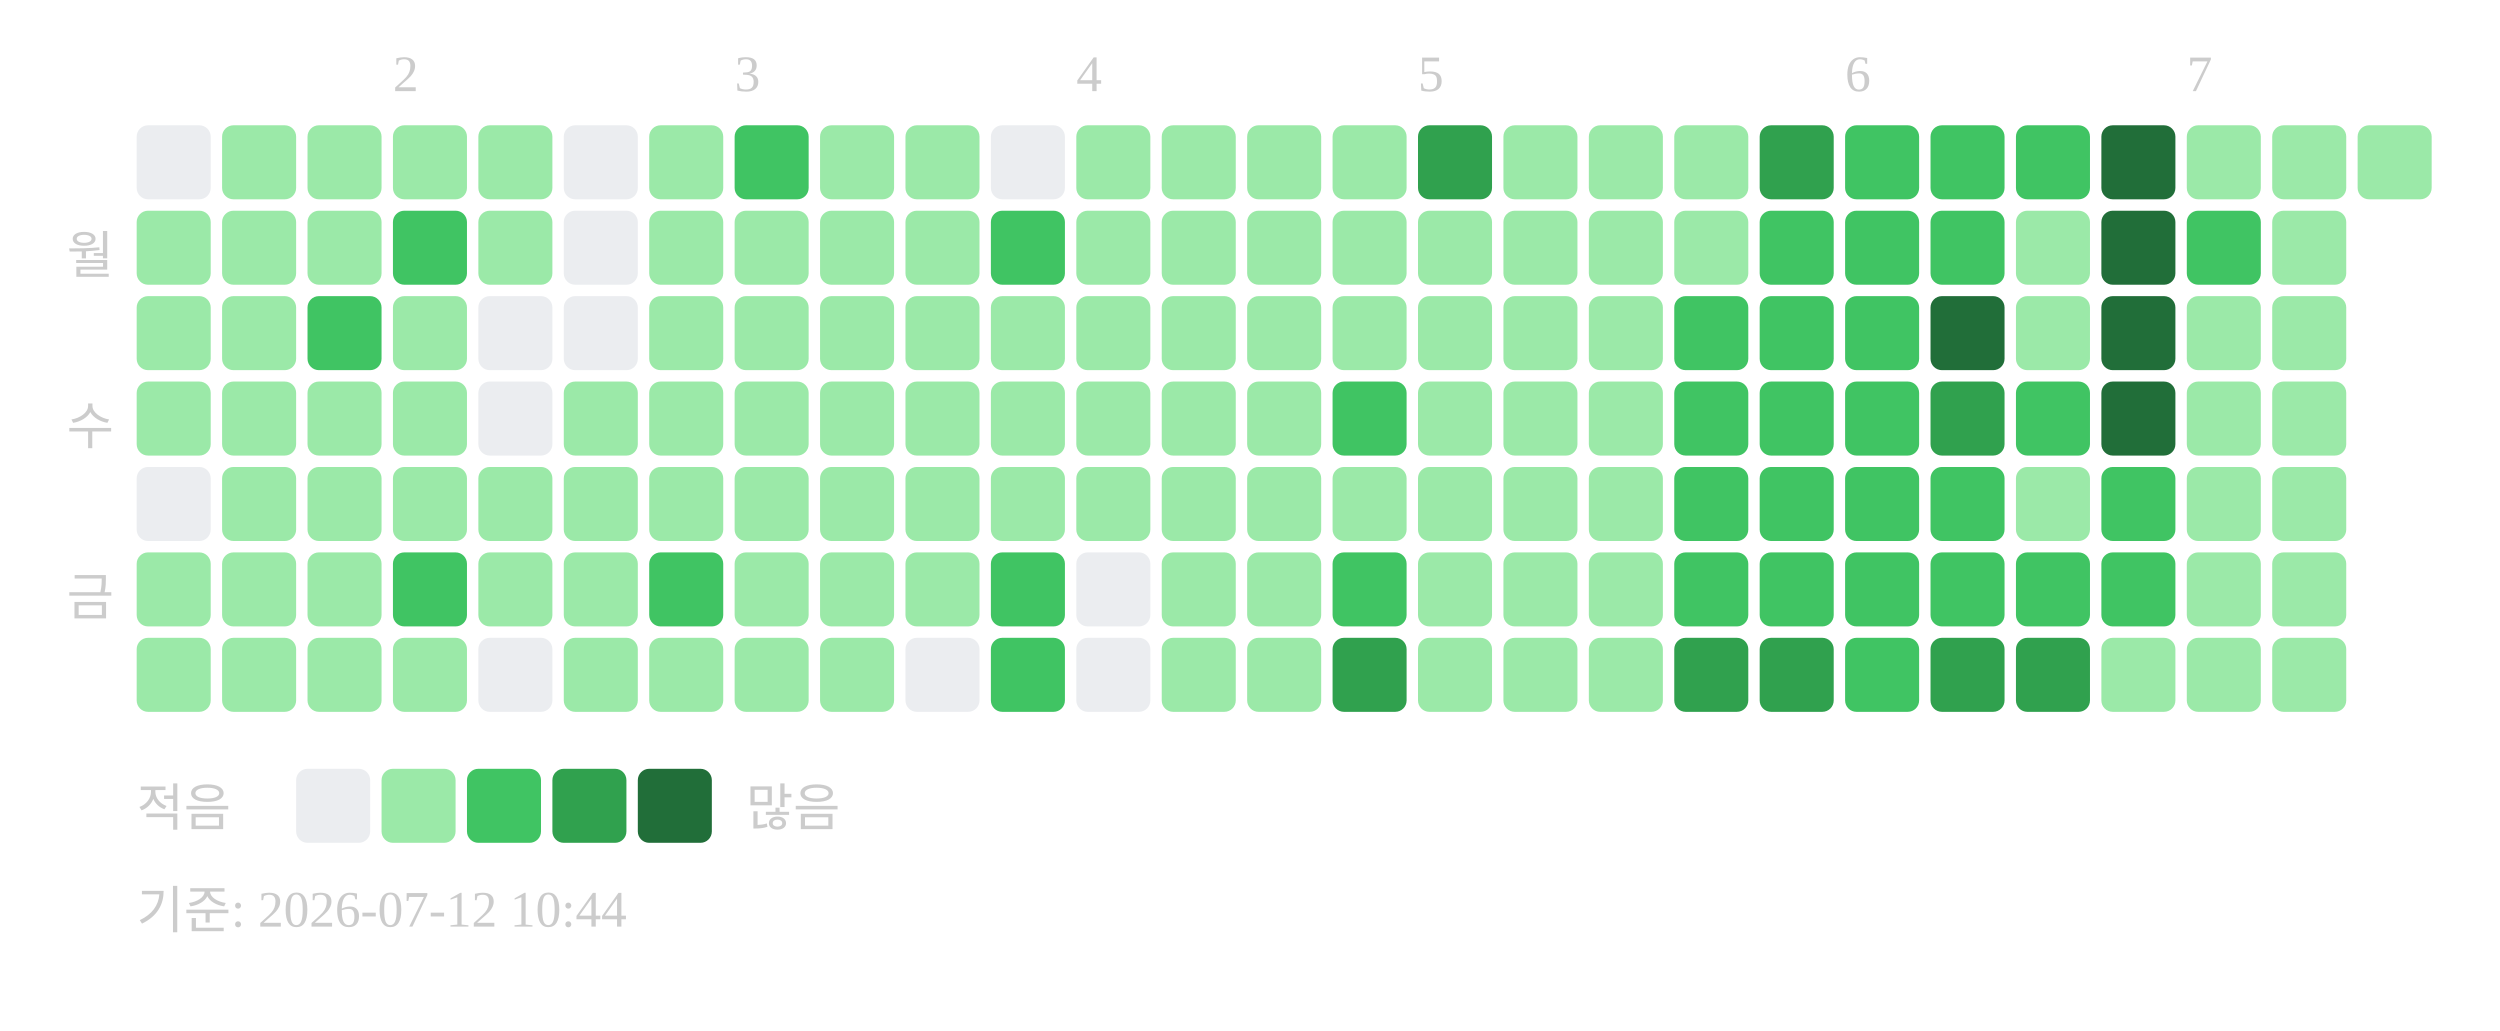
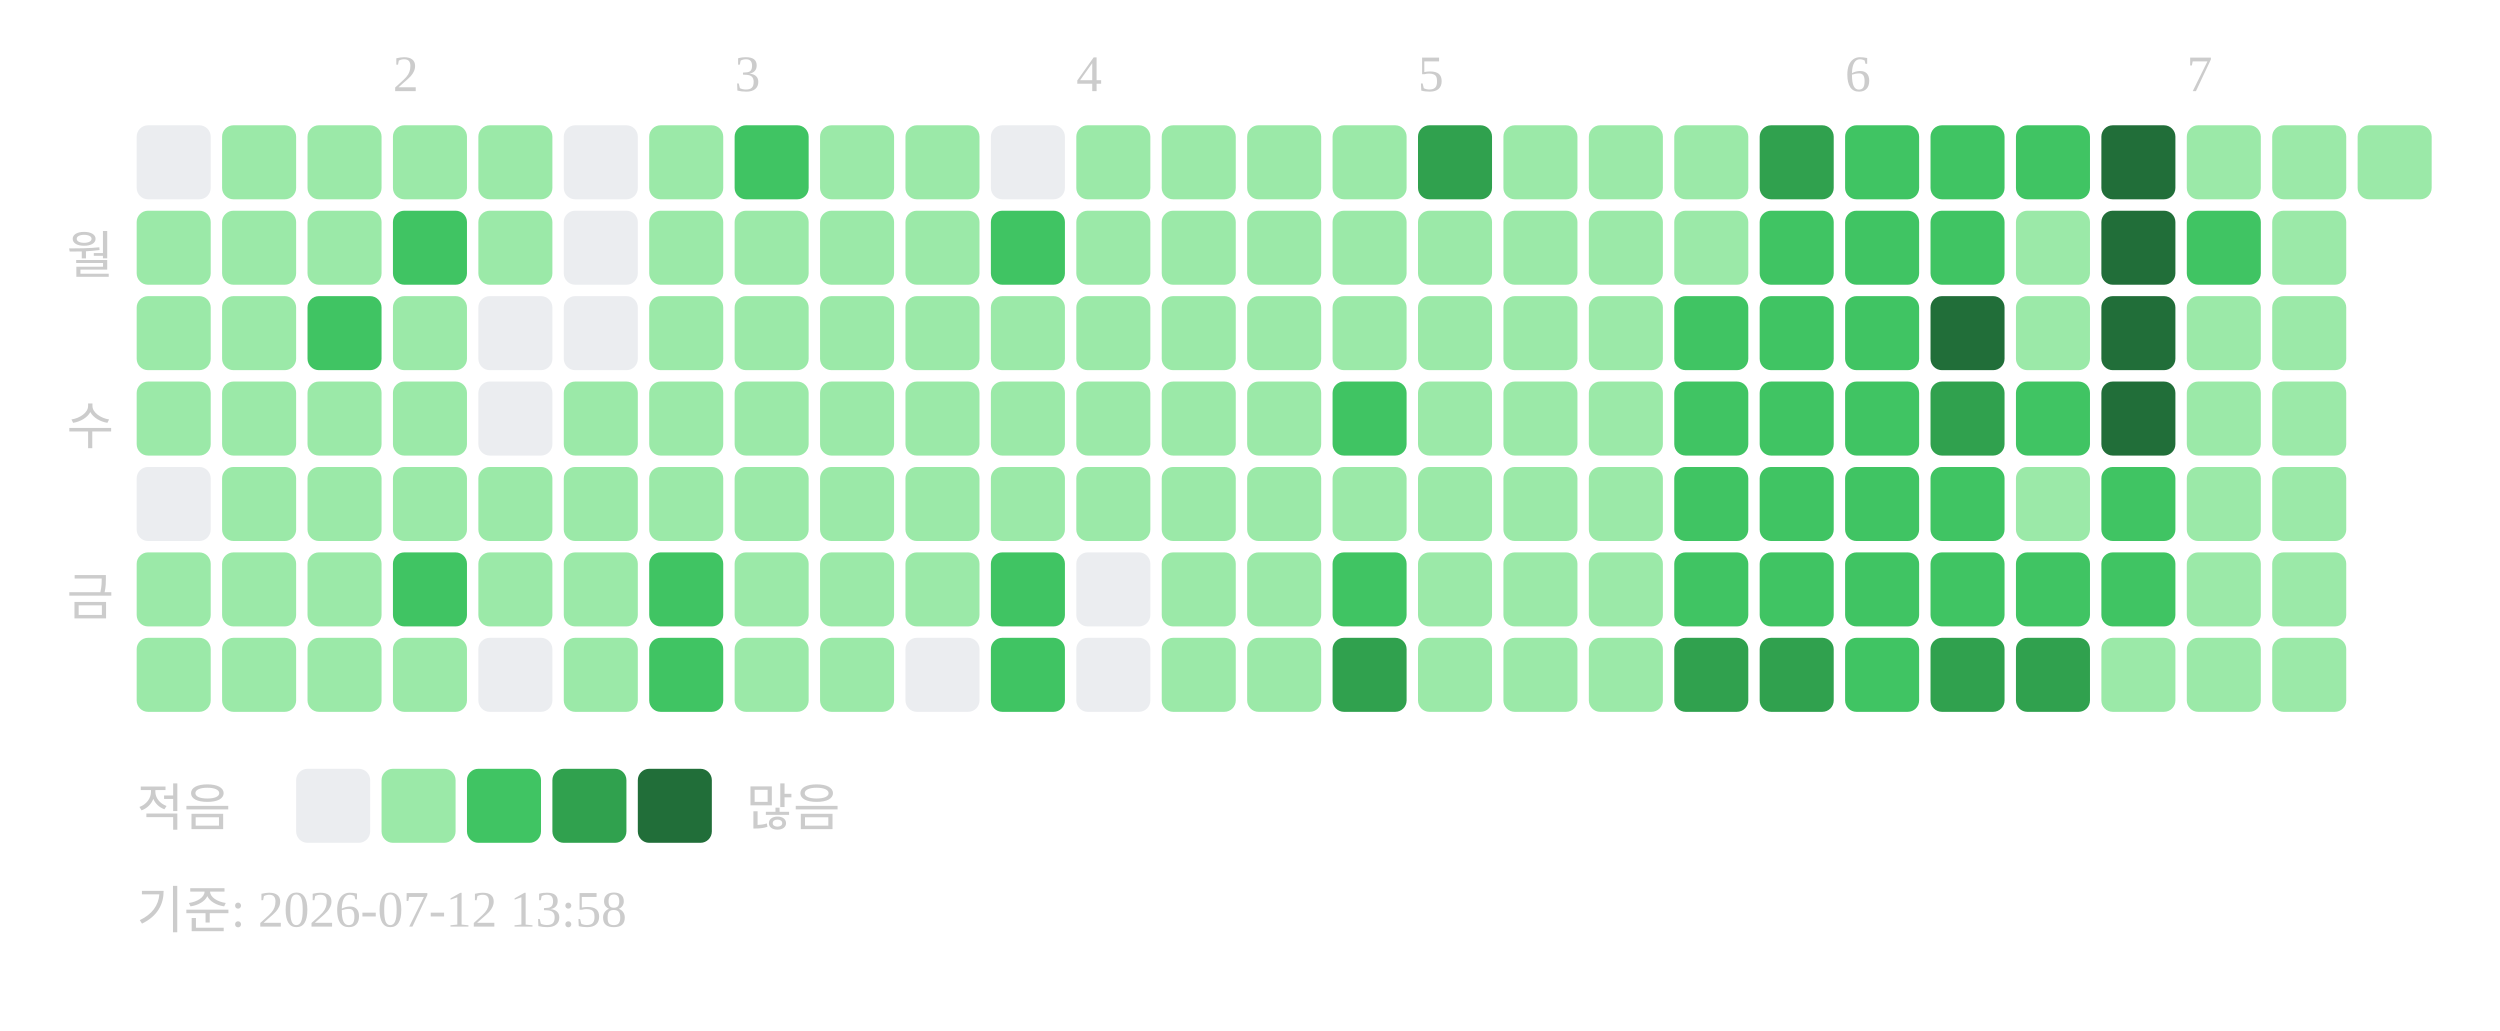
<svg xmlns="http://www.w3.org/2000/svg" width="439" height="181">
  <text x="69" y="16" font-size="9" fill="#cccccc">2</text>
  <text x="129" y="16" font-size="9" fill="#cccccc">3</text>
  <text x="189" y="16" font-size="9" fill="#cccccc">4</text>
  <text x="249" y="16" font-size="9" fill="#cccccc">5</text>
  <text x="324" y="16" font-size="9" fill="#cccccc">6</text>
  <text x="384" y="16" font-size="9" fill="#cccccc">7</text>
  <text x="20" y="48" text-anchor="end" font-size="9" fill="#cccccc">월</text>
  <text x="20" y="78" text-anchor="end" font-size="9" fill="#cccccc">수</text>
  <text x="20" y="108" text-anchor="end" font-size="9" fill="#cccccc">금</text>
  <rect x="24" y="22" width="13" height="13" rx="2" fill="#ebedf0" />
  <rect x="24" y="37" width="13" height="13" rx="2" fill="#9be9a8" />
  <rect x="24" y="52" width="13" height="13" rx="2" fill="#9be9a8" />
  <rect x="24" y="67" width="13" height="13" rx="2" fill="#9be9a8" />
  <rect x="24" y="82" width="13" height="13" rx="2" fill="#ebedf0" />
  <rect x="24" y="97" width="13" height="13" rx="2" fill="#9be9a8" />
  <rect x="24" y="112" width="13" height="13" rx="2" fill="#9be9a8" />
  <rect x="39" y="22" width="13" height="13" rx="2" fill="#9be9a8" />
  <rect x="39" y="37" width="13" height="13" rx="2" fill="#9be9a8" />
  <rect x="39" y="52" width="13" height="13" rx="2" fill="#9be9a8" />
  <rect x="39" y="67" width="13" height="13" rx="2" fill="#9be9a8" />
  <rect x="39" y="82" width="13" height="13" rx="2" fill="#9be9a8" />
  <rect x="39" y="97" width="13" height="13" rx="2" fill="#9be9a8" />
  <rect x="39" y="112" width="13" height="13" rx="2" fill="#9be9a8" />
  <rect x="54" y="22" width="13" height="13" rx="2" fill="#9be9a8" />
  <rect x="54" y="37" width="13" height="13" rx="2" fill="#9be9a8" />
  <rect x="54" y="52" width="13" height="13" rx="2" fill="#40c463" />
  <rect x="54" y="67" width="13" height="13" rx="2" fill="#9be9a8" />
  <rect x="54" y="82" width="13" height="13" rx="2" fill="#9be9a8" />
  <rect x="54" y="97" width="13" height="13" rx="2" fill="#9be9a8" />
  <rect x="54" y="112" width="13" height="13" rx="2" fill="#9be9a8" />
  <rect x="69" y="22" width="13" height="13" rx="2" fill="#9be9a8" />
  <rect x="69" y="37" width="13" height="13" rx="2" fill="#40c463" />
  <rect x="69" y="52" width="13" height="13" rx="2" fill="#9be9a8" />
  <rect x="69" y="67" width="13" height="13" rx="2" fill="#9be9a8" />
  <rect x="69" y="82" width="13" height="13" rx="2" fill="#9be9a8" />
  <rect x="69" y="97" width="13" height="13" rx="2" fill="#40c463" />
  <rect x="69" y="112" width="13" height="13" rx="2" fill="#9be9a8" />
  <rect x="84" y="22" width="13" height="13" rx="2" fill="#9be9a8" />
  <rect x="84" y="37" width="13" height="13" rx="2" fill="#9be9a8" />
  <rect x="84" y="52" width="13" height="13" rx="2" fill="#ebedf0" />
  <rect x="84" y="67" width="13" height="13" rx="2" fill="#ebedf0" />
  <rect x="84" y="82" width="13" height="13" rx="2" fill="#9be9a8" />
  <rect x="84" y="97" width="13" height="13" rx="2" fill="#9be9a8" />
  <rect x="84" y="112" width="13" height="13" rx="2" fill="#ebedf0" />
  <rect x="99" y="22" width="13" height="13" rx="2" fill="#ebedf0" />
  <rect x="99" y="37" width="13" height="13" rx="2" fill="#ebedf0" />
  <rect x="99" y="52" width="13" height="13" rx="2" fill="#ebedf0" />
  <rect x="99" y="67" width="13" height="13" rx="2" fill="#9be9a8" />
  <rect x="99" y="82" width="13" height="13" rx="2" fill="#9be9a8" />
  <rect x="99" y="97" width="13" height="13" rx="2" fill="#9be9a8" />
  <rect x="99" y="112" width="13" height="13" rx="2" fill="#9be9a8" />
  <rect x="114" y="22" width="13" height="13" rx="2" fill="#9be9a8" />
  <rect x="114" y="37" width="13" height="13" rx="2" fill="#9be9a8" />
  <rect x="114" y="52" width="13" height="13" rx="2" fill="#9be9a8" />
  <rect x="114" y="67" width="13" height="13" rx="2" fill="#9be9a8" />
  <rect x="114" y="82" width="13" height="13" rx="2" fill="#9be9a8" />
  <rect x="114" y="97" width="13" height="13" rx="2" fill="#40c463" />
-   <rect x="114" y="112" width="13" height="13" rx="2" fill="#9be9a8" />
+   <rect x="114" y="112" width="13" height="13" rx="2" fill="#40c463" />
  <rect x="129" y="22" width="13" height="13" rx="2" fill="#40c463" />
  <rect x="129" y="37" width="13" height="13" rx="2" fill="#9be9a8" />
  <rect x="129" y="52" width="13" height="13" rx="2" fill="#9be9a8" />
  <rect x="129" y="67" width="13" height="13" rx="2" fill="#9be9a8" />
  <rect x="129" y="82" width="13" height="13" rx="2" fill="#9be9a8" />
  <rect x="129" y="97" width="13" height="13" rx="2" fill="#9be9a8" />
  <rect x="129" y="112" width="13" height="13" rx="2" fill="#9be9a8" />
  <rect x="144" y="22" width="13" height="13" rx="2" fill="#9be9a8" />
  <rect x="144" y="37" width="13" height="13" rx="2" fill="#9be9a8" />
  <rect x="144" y="52" width="13" height="13" rx="2" fill="#9be9a8" />
  <rect x="144" y="67" width="13" height="13" rx="2" fill="#9be9a8" />
  <rect x="144" y="82" width="13" height="13" rx="2" fill="#9be9a8" />
  <rect x="144" y="97" width="13" height="13" rx="2" fill="#9be9a8" />
  <rect x="144" y="112" width="13" height="13" rx="2" fill="#9be9a8" />
  <rect x="159" y="22" width="13" height="13" rx="2" fill="#9be9a8" />
  <rect x="159" y="37" width="13" height="13" rx="2" fill="#9be9a8" />
  <rect x="159" y="52" width="13" height="13" rx="2" fill="#9be9a8" />
  <rect x="159" y="67" width="13" height="13" rx="2" fill="#9be9a8" />
  <rect x="159" y="82" width="13" height="13" rx="2" fill="#9be9a8" />
  <rect x="159" y="97" width="13" height="13" rx="2" fill="#9be9a8" />
  <rect x="159" y="112" width="13" height="13" rx="2" fill="#ebedf0" />
  <rect x="174" y="22" width="13" height="13" rx="2" fill="#ebedf0" />
  <rect x="174" y="37" width="13" height="13" rx="2" fill="#40c463" />
  <rect x="174" y="52" width="13" height="13" rx="2" fill="#9be9a8" />
  <rect x="174" y="67" width="13" height="13" rx="2" fill="#9be9a8" />
  <rect x="174" y="82" width="13" height="13" rx="2" fill="#9be9a8" />
  <rect x="174" y="97" width="13" height="13" rx="2" fill="#40c463" />
  <rect x="174" y="112" width="13" height="13" rx="2" fill="#40c463" />
  <rect x="189" y="22" width="13" height="13" rx="2" fill="#9be9a8" />
  <rect x="189" y="37" width="13" height="13" rx="2" fill="#9be9a8" />
  <rect x="189" y="52" width="13" height="13" rx="2" fill="#9be9a8" />
  <rect x="189" y="67" width="13" height="13" rx="2" fill="#9be9a8" />
  <rect x="189" y="82" width="13" height="13" rx="2" fill="#9be9a8" />
  <rect x="189" y="97" width="13" height="13" rx="2" fill="#ebedf0" />
  <rect x="189" y="112" width="13" height="13" rx="2" fill="#ebedf0" />
  <rect x="204" y="22" width="13" height="13" rx="2" fill="#9be9a8" />
  <rect x="204" y="37" width="13" height="13" rx="2" fill="#9be9a8" />
  <rect x="204" y="52" width="13" height="13" rx="2" fill="#9be9a8" />
  <rect x="204" y="67" width="13" height="13" rx="2" fill="#9be9a8" />
  <rect x="204" y="82" width="13" height="13" rx="2" fill="#9be9a8" />
  <rect x="204" y="97" width="13" height="13" rx="2" fill="#9be9a8" />
  <rect x="204" y="112" width="13" height="13" rx="2" fill="#9be9a8" />
  <rect x="219" y="22" width="13" height="13" rx="2" fill="#9be9a8" />
  <rect x="219" y="37" width="13" height="13" rx="2" fill="#9be9a8" />
  <rect x="219" y="52" width="13" height="13" rx="2" fill="#9be9a8" />
  <rect x="219" y="67" width="13" height="13" rx="2" fill="#9be9a8" />
  <rect x="219" y="82" width="13" height="13" rx="2" fill="#9be9a8" />
  <rect x="219" y="97" width="13" height="13" rx="2" fill="#9be9a8" />
  <rect x="219" y="112" width="13" height="13" rx="2" fill="#9be9a8" />
  <rect x="234" y="22" width="13" height="13" rx="2" fill="#9be9a8" />
  <rect x="234" y="37" width="13" height="13" rx="2" fill="#9be9a8" />
  <rect x="234" y="52" width="13" height="13" rx="2" fill="#9be9a8" />
  <rect x="234" y="67" width="13" height="13" rx="2" fill="#40c463" />
  <rect x="234" y="82" width="13" height="13" rx="2" fill="#9be9a8" />
  <rect x="234" y="97" width="13" height="13" rx="2" fill="#40c463" />
  <rect x="234" y="112" width="13" height="13" rx="2" fill="#30a14e" />
  <rect x="249" y="22" width="13" height="13" rx="2" fill="#30a14e" />
  <rect x="249" y="37" width="13" height="13" rx="2" fill="#9be9a8" />
  <rect x="249" y="52" width="13" height="13" rx="2" fill="#9be9a8" />
  <rect x="249" y="67" width="13" height="13" rx="2" fill="#9be9a8" />
  <rect x="249" y="82" width="13" height="13" rx="2" fill="#9be9a8" />
  <rect x="249" y="97" width="13" height="13" rx="2" fill="#9be9a8" />
  <rect x="249" y="112" width="13" height="13" rx="2" fill="#9be9a8" />
  <rect x="264" y="22" width="13" height="13" rx="2" fill="#9be9a8" />
  <rect x="264" y="37" width="13" height="13" rx="2" fill="#9be9a8" />
  <rect x="264" y="52" width="13" height="13" rx="2" fill="#9be9a8" />
  <rect x="264" y="67" width="13" height="13" rx="2" fill="#9be9a8" />
  <rect x="264" y="82" width="13" height="13" rx="2" fill="#9be9a8" />
  <rect x="264" y="97" width="13" height="13" rx="2" fill="#9be9a8" />
  <rect x="264" y="112" width="13" height="13" rx="2" fill="#9be9a8" />
  <rect x="279" y="22" width="13" height="13" rx="2" fill="#9be9a8" />
  <rect x="279" y="37" width="13" height="13" rx="2" fill="#9be9a8" />
  <rect x="279" y="52" width="13" height="13" rx="2" fill="#9be9a8" />
  <rect x="279" y="67" width="13" height="13" rx="2" fill="#9be9a8" />
  <rect x="279" y="82" width="13" height="13" rx="2" fill="#9be9a8" />
  <rect x="279" y="97" width="13" height="13" rx="2" fill="#9be9a8" />
  <rect x="279" y="112" width="13" height="13" rx="2" fill="#9be9a8" />
  <rect x="294" y="22" width="13" height="13" rx="2" fill="#9be9a8" />
  <rect x="294" y="37" width="13" height="13" rx="2" fill="#9be9a8" />
  <rect x="294" y="52" width="13" height="13" rx="2" fill="#40c463" />
  <rect x="294" y="67" width="13" height="13" rx="2" fill="#40c463" />
  <rect x="294" y="82" width="13" height="13" rx="2" fill="#40c463" />
  <rect x="294" y="97" width="13" height="13" rx="2" fill="#40c463" />
  <rect x="294" y="112" width="13" height="13" rx="2" fill="#30a14e" />
  <rect x="309" y="22" width="13" height="13" rx="2" fill="#30a14e" />
  <rect x="309" y="37" width="13" height="13" rx="2" fill="#40c463" />
  <rect x="309" y="52" width="13" height="13" rx="2" fill="#40c463" />
  <rect x="309" y="67" width="13" height="13" rx="2" fill="#40c463" />
  <rect x="309" y="82" width="13" height="13" rx="2" fill="#40c463" />
  <rect x="309" y="97" width="13" height="13" rx="2" fill="#40c463" />
  <rect x="309" y="112" width="13" height="13" rx="2" fill="#30a14e" />
  <rect x="324" y="22" width="13" height="13" rx="2" fill="#40c463" />
  <rect x="324" y="37" width="13" height="13" rx="2" fill="#40c463" />
  <rect x="324" y="52" width="13" height="13" rx="2" fill="#40c463" />
  <rect x="324" y="67" width="13" height="13" rx="2" fill="#40c463" />
  <rect x="324" y="82" width="13" height="13" rx="2" fill="#40c463" />
  <rect x="324" y="97" width="13" height="13" rx="2" fill="#40c463" />
  <rect x="324" y="112" width="13" height="13" rx="2" fill="#40c463" />
  <rect x="339" y="22" width="13" height="13" rx="2" fill="#40c463" />
  <rect x="339" y="37" width="13" height="13" rx="2" fill="#40c463" />
  <rect x="339" y="52" width="13" height="13" rx="2" fill="#216e39" />
  <rect x="339" y="67" width="13" height="13" rx="2" fill="#30a14e" />
  <rect x="339" y="82" width="13" height="13" rx="2" fill="#40c463" />
  <rect x="339" y="97" width="13" height="13" rx="2" fill="#40c463" />
  <rect x="339" y="112" width="13" height="13" rx="2" fill="#30a14e" />
  <rect x="354" y="22" width="13" height="13" rx="2" fill="#40c463" />
  <rect x="354" y="37" width="13" height="13" rx="2" fill="#9be9a8" />
  <rect x="354" y="52" width="13" height="13" rx="2" fill="#9be9a8" />
  <rect x="354" y="67" width="13" height="13" rx="2" fill="#40c463" />
  <rect x="354" y="82" width="13" height="13" rx="2" fill="#9be9a8" />
  <rect x="354" y="97" width="13" height="13" rx="2" fill="#40c463" />
  <rect x="354" y="112" width="13" height="13" rx="2" fill="#30a14e" />
  <rect x="369" y="22" width="13" height="13" rx="2" fill="#216e39" />
  <rect x="369" y="37" width="13" height="13" rx="2" fill="#216e39" />
  <rect x="369" y="52" width="13" height="13" rx="2" fill="#216e39" />
  <rect x="369" y="67" width="13" height="13" rx="2" fill="#216e39" />
  <rect x="369" y="82" width="13" height="13" rx="2" fill="#40c463" />
  <rect x="369" y="97" width="13" height="13" rx="2" fill="#40c463" />
  <rect x="369" y="112" width="13" height="13" rx="2" fill="#9be9a8" />
  <rect x="384" y="22" width="13" height="13" rx="2" fill="#9be9a8" />
  <rect x="384" y="37" width="13" height="13" rx="2" fill="#40c463" />
  <rect x="384" y="52" width="13" height="13" rx="2" fill="#9be9a8" />
  <rect x="384" y="67" width="13" height="13" rx="2" fill="#9be9a8" />
  <rect x="384" y="82" width="13" height="13" rx="2" fill="#9be9a8" />
  <rect x="384" y="97" width="13" height="13" rx="2" fill="#9be9a8" />
  <rect x="384" y="112" width="13" height="13" rx="2" fill="#9be9a8" />
  <rect x="399" y="22" width="13" height="13" rx="2" fill="#9be9a8" />
  <rect x="399" y="37" width="13" height="13" rx="2" fill="#9be9a8" />
  <rect x="399" y="52" width="13" height="13" rx="2" fill="#9be9a8" />
  <rect x="399" y="67" width="13" height="13" rx="2" fill="#9be9a8" />
  <rect x="399" y="82" width="13" height="13" rx="2" fill="#9be9a8" />
  <rect x="399" y="97" width="13" height="13" rx="2" fill="#9be9a8" />
  <rect x="399" y="112" width="13" height="13" rx="2" fill="#9be9a8" />
  <rect x="414" y="22" width="13" height="13" rx="2" fill="#9be9a8" />
  <text x="24" y="145" font-size="9" fill="#cccccc">적음</text>
  <rect x="52" y="135" width="13" height="13" rx="2" fill="#ebedf0" />
  <rect x="67" y="135" width="13" height="13" rx="2" fill="#9be9a8" />
  <rect x="82" y="135" width="13" height="13" rx="2" fill="#40c463" />
  <rect x="97" y="135" width="13" height="13" rx="2" fill="#30a14e" />
  <rect x="112" y="135" width="13" height="13" rx="2" fill="#216e39" />
  <text x="131" y="145" font-size="9" fill="#cccccc">많음</text>
-   <text x="24" y="163" font-size="9" fill="#cccccc">기준: 2026-07-12 10:44</text>
+   <text x="24" y="163" font-size="9" fill="#cccccc">기준: 2026-07-12 13:58</text>
</svg>
